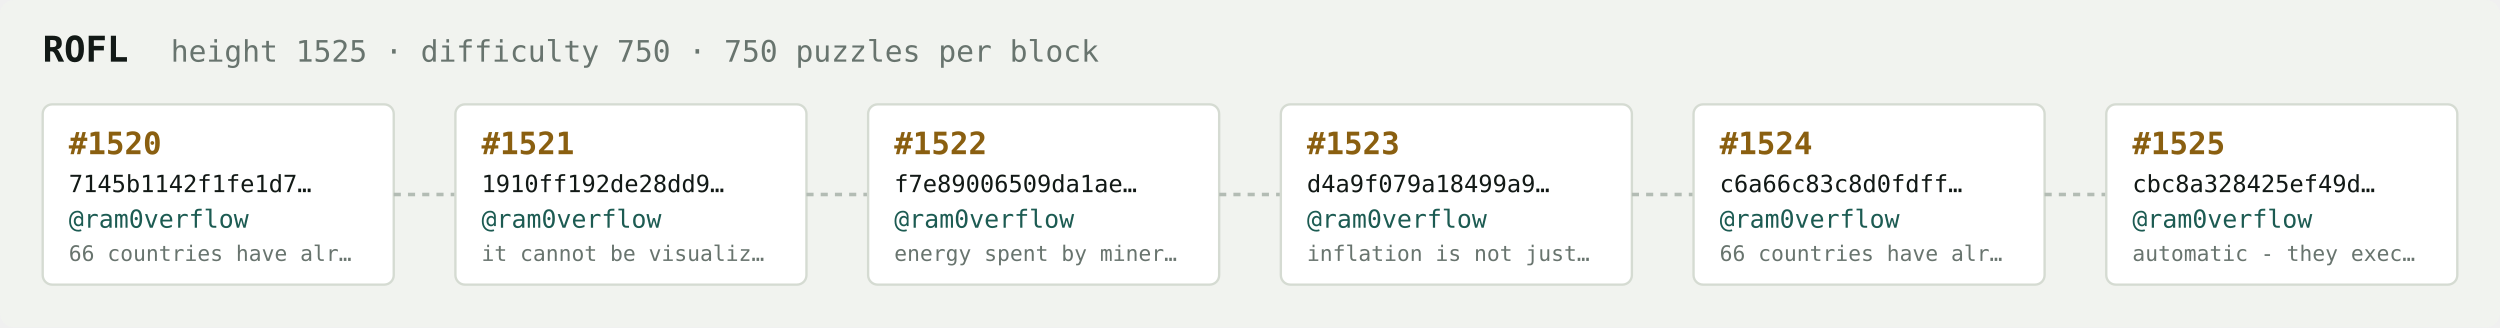
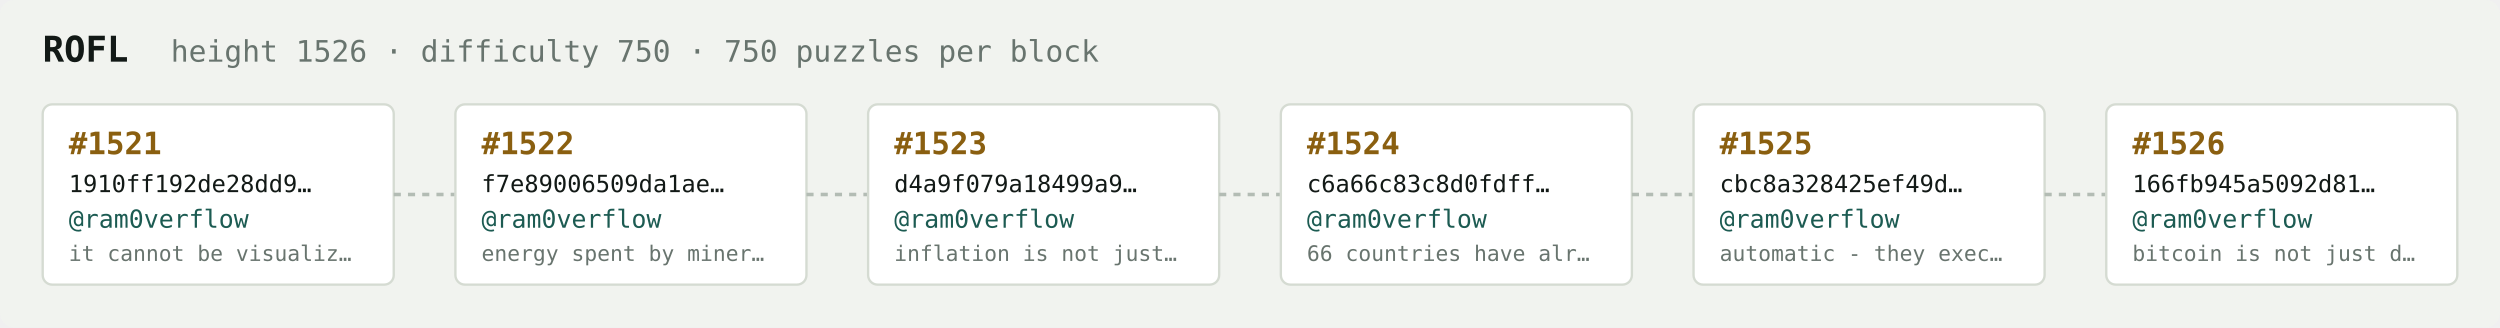
<svg xmlns="http://www.w3.org/2000/svg" width="1054" height="138" viewBox="0 0 1054 138" font-family="ui-monospace,SFMono-Regular,Menlo,monospace">
  <rect fill="#f1f3ef" width="1054" height="138" rx="6" />
  <text x="18" y="26" fill="#121916" font-size="15" font-weight="700">ROFL</text>
-   <text x="72" y="26" fill="#68746e" font-size="12.5">height 1525 · difficulty 750 · 750 puzzles per block</text>
+   <text x="72" y="26" fill="#68746e" font-size="12.5">height 1526 · difficulty 750 · 750 puzzles per block</text>
  <rect x="18" y="44" width="148" height="76" rx="4" fill="#ffffff" stroke="#d5dbd2" stroke-width="1" />
-   <text x="29" y="65" fill="#8a5f10" font-size="13" font-weight="700">#1520</text>
-   <text x="29" y="81" fill="#121916" font-size="10">7145b1142f1fe1d7…</text>
+   <text x="29" y="65" fill="#8a5f10" font-size="13" font-weight="700">#1521</text>
+   <text x="29" y="81" fill="#121916" font-size="10">1910ff192de28dd9…</text>
  <text x="29" y="96" fill="#1c5b52" font-size="10.5">@ram0verflow</text>
-   <text x="29" y="110" fill="#68746e" font-size="9">66 countries have alr…</text>
+   <text x="29" y="110" fill="#68746e" font-size="9">it cannot be visualiz…</text>
  <line x1="166" y1="82.0" x2="192" y2="82.0" stroke="#b3bcb4" stroke-width="1.5" stroke-dasharray="3 3" />
  <rect x="192" y="44" width="148" height="76" rx="4" fill="#ffffff" stroke="#d5dbd2" stroke-width="1" />
-   <text x="203" y="65" fill="#8a5f10" font-size="13" font-weight="700">#1521</text>
-   <text x="203" y="81" fill="#121916" font-size="10">1910ff192de28dd9…</text>
+   <text x="203" y="65" fill="#8a5f10" font-size="13" font-weight="700">#1522</text>
+   <text x="203" y="81" fill="#121916" font-size="10">f7e89006509da1ae…</text>
  <text x="203" y="96" fill="#1c5b52" font-size="10.5">@ram0verflow</text>
-   <text x="203" y="110" fill="#68746e" font-size="9">it cannot be visualiz…</text>
+   <text x="203" y="110" fill="#68746e" font-size="9">energy spent by miner…</text>
  <line x1="340" y1="82.0" x2="366" y2="82.0" stroke="#b3bcb4" stroke-width="1.5" stroke-dasharray="3 3" />
  <rect x="366" y="44" width="148" height="76" rx="4" fill="#ffffff" stroke="#d5dbd2" stroke-width="1" />
-   <text x="377" y="65" fill="#8a5f10" font-size="13" font-weight="700">#1522</text>
-   <text x="377" y="81" fill="#121916" font-size="10">f7e89006509da1ae…</text>
+   <text x="377" y="65" fill="#8a5f10" font-size="13" font-weight="700">#1523</text>
+   <text x="377" y="81" fill="#121916" font-size="10">d4a9f079a18499a9…</text>
  <text x="377" y="96" fill="#1c5b52" font-size="10.5">@ram0verflow</text>
-   <text x="377" y="110" fill="#68746e" font-size="9">energy spent by miner…</text>
+   <text x="377" y="110" fill="#68746e" font-size="9">inflation is not just…</text>
  <line x1="514" y1="82.0" x2="540" y2="82.0" stroke="#b3bcb4" stroke-width="1.5" stroke-dasharray="3 3" />
  <rect x="540" y="44" width="148" height="76" rx="4" fill="#ffffff" stroke="#d5dbd2" stroke-width="1" />
-   <text x="551" y="65" fill="#8a5f10" font-size="13" font-weight="700">#1523</text>
-   <text x="551" y="81" fill="#121916" font-size="10">d4a9f079a18499a9…</text>
+   <text x="551" y="65" fill="#8a5f10" font-size="13" font-weight="700">#1524</text>
+   <text x="551" y="81" fill="#121916" font-size="10">c6a66c83c8d0fdff…</text>
  <text x="551" y="96" fill="#1c5b52" font-size="10.5">@ram0verflow</text>
-   <text x="551" y="110" fill="#68746e" font-size="9">inflation is not just…</text>
+   <text x="551" y="110" fill="#68746e" font-size="9">66 countries have alr…</text>
  <line x1="688" y1="82.0" x2="714" y2="82.0" stroke="#b3bcb4" stroke-width="1.5" stroke-dasharray="3 3" />
  <rect x="714" y="44" width="148" height="76" rx="4" fill="#ffffff" stroke="#d5dbd2" stroke-width="1" />
-   <text x="725" y="65" fill="#8a5f10" font-size="13" font-weight="700">#1524</text>
-   <text x="725" y="81" fill="#121916" font-size="10">c6a66c83c8d0fdff…</text>
+   <text x="725" y="65" fill="#8a5f10" font-size="13" font-weight="700">#1525</text>
+   <text x="725" y="81" fill="#121916" font-size="10">cbc8a328425ef49d…</text>
  <text x="725" y="96" fill="#1c5b52" font-size="10.5">@ram0verflow</text>
-   <text x="725" y="110" fill="#68746e" font-size="9">66 countries have alr…</text>
+   <text x="725" y="110" fill="#68746e" font-size="9">automatic - they exec…</text>
  <line x1="862" y1="82.0" x2="888" y2="82.0" stroke="#b3bcb4" stroke-width="1.5" stroke-dasharray="3 3" />
  <rect x="888" y="44" width="148" height="76" rx="4" fill="#ffffff" stroke="#d5dbd2" stroke-width="1" />
-   <text x="899" y="65" fill="#8a5f10" font-size="13" font-weight="700">#1525</text>
-   <text x="899" y="81" fill="#121916" font-size="10">cbc8a328425ef49d…</text>
+   <text x="899" y="65" fill="#8a5f10" font-size="13" font-weight="700">#1526</text>
+   <text x="899" y="81" fill="#121916" font-size="10">166fb945a5092d81…</text>
  <text x="899" y="96" fill="#1c5b52" font-size="10.5">@ram0verflow</text>
-   <text x="899" y="110" fill="#68746e" font-size="9">automatic - they exec…</text>
+   <text x="899" y="110" fill="#68746e" font-size="9">bitcoin is not just d…</text>
</svg>
